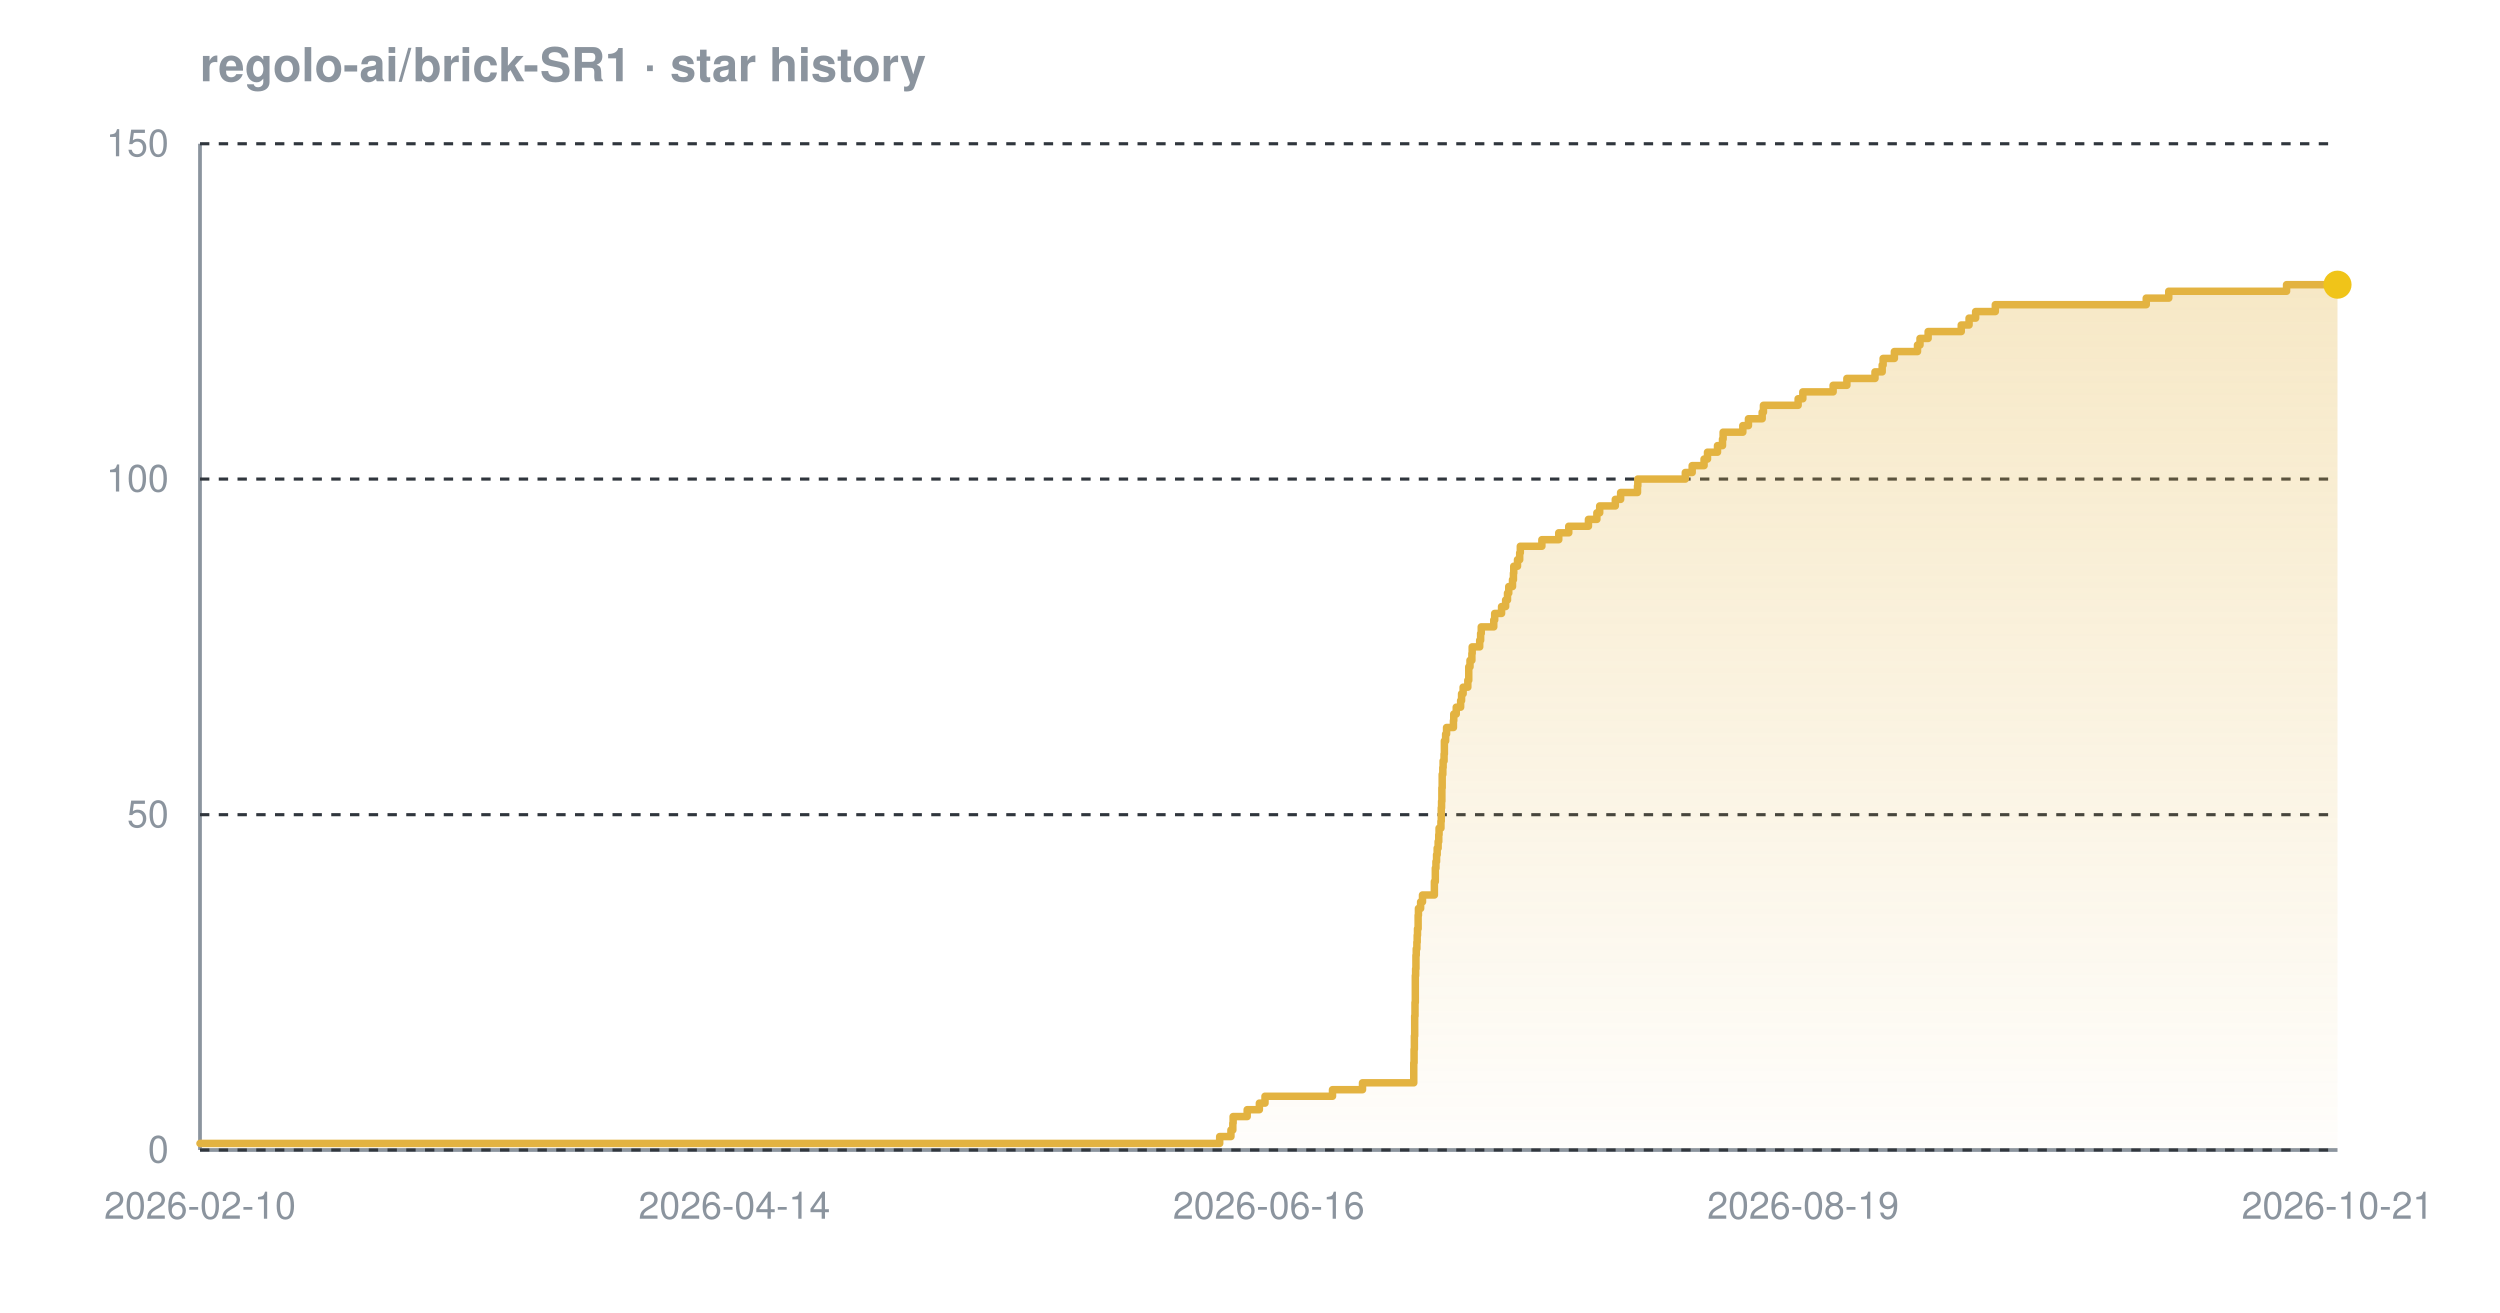
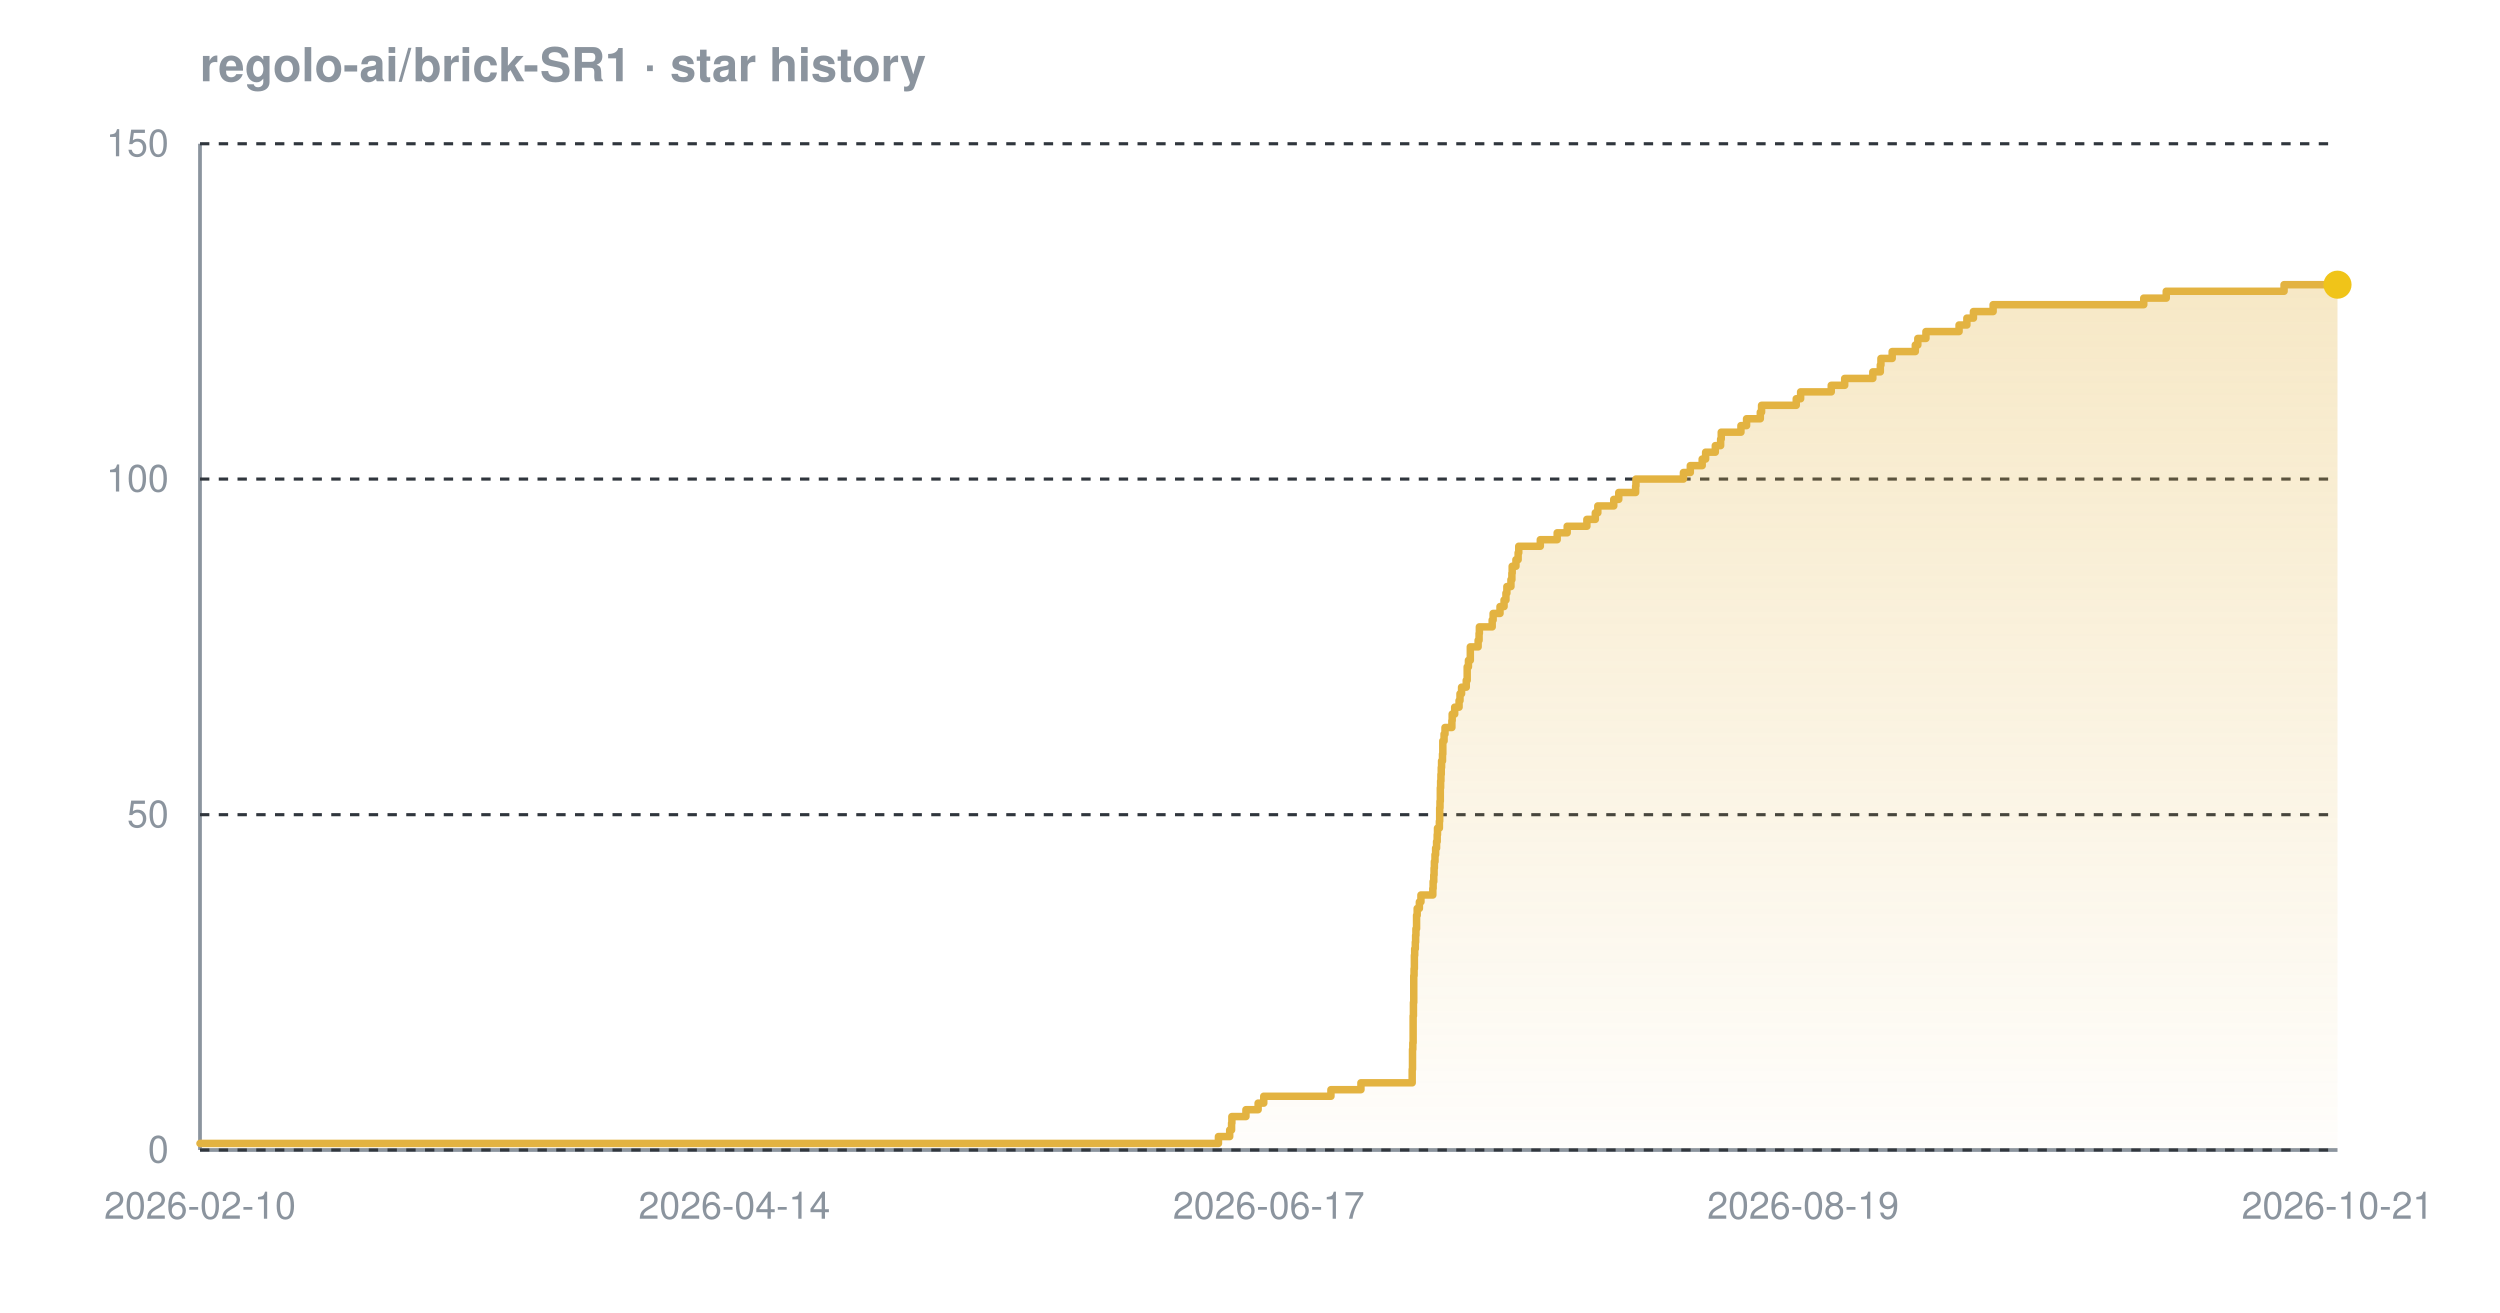
<svg xmlns="http://www.w3.org/2000/svg" width="800" height="420" viewBox="0 0 800 420" font-family="-apple-system,BlinkMacSystemFont,'Segoe UI',Helvetica,Arial,sans-serif" role="img" aria-label="Star history chart for regolo-ai/brick-SR1">
  <defs>
    <linearGradient id="grad-dark" x1="0" y1="0" x2="0" y2="1">
      <stop offset="0%" stop-color="#e3b341" stop-opacity="0.30" />
      <stop offset="100%" stop-color="#e3b341" stop-opacity="0.02" />
    </linearGradient>
  </defs>
  <text x="64" y="26" font-size="15" font-weight="600" fill="#8b949e">regolo-ai/brick-SR1 · star history</text>
  <line x1="64" y1="368" x2="748" y2="368" stroke="#8b949e" stroke-width="1.2" />
  <line x1="64" y1="46" x2="64" y2="368" stroke="#8b949e" stroke-width="1.2" />
  <line x1="64" y1="368.0" x2="748" y2="368.0" stroke="#30363d" stroke-width="1" stroke-dasharray="3 3" />
  <line x1="64" y1="260.7" x2="748" y2="260.7" stroke="#30363d" stroke-width="1" stroke-dasharray="3 3" />
  <line x1="64" y1="153.3" x2="748" y2="153.3" stroke="#30363d" stroke-width="1" stroke-dasharray="3 3" />
  <line x1="64" y1="46.0" x2="748" y2="46.0" stroke="#30363d" stroke-width="1" stroke-dasharray="3 3" />
-   <path d="M 64.0 365.9 L 390.3 365.9 L 390.3 363.7 L 393.9 363.7 L 393.9 361.6 L 394.5 361.6 L 394.5 359.4 L 394.6 359.4 L 394.6 357.3 L 399.1 357.3 L 399.1 355.1 L 403.0 355.1 L 403.0 353.0 L 404.8 353.0 L 404.8 350.8 L 426.4 350.8 L 426.4 348.7 L 436.0 348.7 L 436.0 346.5 L 452.4 346.5 L 452.4 344.4 L 452.4 344.4 L 452.4 342.2 L 452.4 342.2 L 452.4 340.1 L 452.5 340.1 L 452.5 337.9 L 452.5 337.9 L 452.5 335.8 L 452.6 335.8 L 452.6 333.7 L 452.6 333.7 L 452.6 331.5 L 452.7 331.5 L 452.7 329.4 L 452.7 329.4 L 452.7 327.2 L 452.7 327.2 L 452.7 325.1 L 452.8 325.1 L 452.8 322.9 L 452.8 322.9 L 452.8 320.8 L 452.9 320.8 L 452.9 318.6 L 452.9 318.6 L 452.9 316.5 L 452.9 316.5 L 452.9 314.3 L 452.9 314.3 L 452.9 312.2 L 453.0 312.2 L 453.0 310.0 L 453.1 310.0 L 453.1 307.9 L 453.1 307.9 L 453.1 305.7 L 453.2 305.7 L 453.2 303.6 L 453.4 303.6 L 453.4 301.5 L 453.5 301.5 L 453.5 299.3 L 453.6 299.3 L 453.6 297.2 L 453.8 297.2 L 453.8 295.0 L 453.8 295.0 L 453.8 292.9 L 453.9 292.9 L 453.9 290.7 L 454.6 290.7 L 454.6 288.6 L 455.2 288.6 L 455.2 286.4 L 459.0 286.4 L 459.0 284.3 L 459.0 284.3 L 459.0 282.1 L 459.3 282.1 L 459.3 280.0 L 459.3 280.0 L 459.3 277.8 L 459.5 277.8 L 459.5 275.7 L 459.7 275.7 L 459.7 273.5 L 459.9 273.5 L 459.9 271.4 L 460.2 271.4 L 460.2 269.3 L 460.4 269.3 L 460.4 267.1 L 460.5 267.1 L 460.5 265.0 L 461.1 265.0 L 461.1 262.8 L 461.2 262.8 L 461.2 260.7 L 461.2 260.7 L 461.2 258.5 L 461.3 258.5 L 461.3 256.4 L 461.4 256.4 L 461.4 254.2 L 461.4 254.2 L 461.4 252.1 L 461.5 252.1 L 461.5 249.9 L 461.5 249.9 L 461.5 247.8 L 461.7 247.8 L 461.7 245.6 L 461.8 245.6 L 461.8 243.5 L 462.1 243.5 L 462.1 241.3 L 462.2 241.3 L 462.2 239.2 L 462.2 239.2 L 462.2 237.1 L 462.6 237.1 L 462.6 234.9 L 462.9 234.9 L 462.9 232.8 L 465.1 232.8 L 465.1 230.6 L 465.2 230.6 L 465.2 228.5 L 466.0 228.5 L 466.0 226.3 L 467.4 226.3 L 467.4 224.2 L 467.7 224.2 L 467.7 222.0 L 468.2 222.0 L 468.2 219.9 L 469.7 219.9 L 469.7 217.7 L 470.0 217.7 L 470.0 215.6 L 470.0 215.6 L 470.0 213.4 L 470.4 213.4 L 470.4 211.3 L 471.0 211.3 L 471.0 209.1 L 471.1 209.1 L 471.1 207.0 L 473.5 207.0 L 473.5 204.9 L 473.8 204.9 L 473.8 202.7 L 474.0 202.7 L 474.0 200.6 L 478.0 200.6 L 478.0 198.4 L 478.3 198.4 L 478.3 196.3 L 480.5 196.3 L 480.5 194.1 L 481.8 194.1 L 481.8 192.0 L 482.4 192.0 L 482.4 189.8 L 482.8 189.8 L 482.8 187.7 L 484.0 187.7 L 484.0 185.5 L 484.3 185.5 L 484.3 183.4 L 484.4 183.4 L 484.4 181.2 L 485.6 181.2 L 485.6 179.1 L 486.3 179.1 L 486.3 176.9 L 486.5 176.9 L 486.5 174.8 L 493.4 174.8 L 493.4 172.7 L 498.8 172.7 L 498.8 170.5 L 502.0 170.5 L 502.0 168.4 L 508.3 168.4 L 508.3 166.2 L 511.0 166.2 L 511.0 164.1 L 511.9 164.1 L 511.9 161.9 L 516.9 161.9 L 516.9 159.8 L 518.6 159.8 L 518.6 157.6 L 524.0 157.6 L 524.0 155.5 L 524.1 155.5 L 524.1 153.3 L 539.3 153.3 L 539.3 151.2 L 541.5 151.2 L 541.5 149.0 L 545.3 149.0 L 545.3 146.9 L 546.4 146.9 L 546.4 144.7 L 549.6 144.7 L 549.6 142.6 L 551.2 142.6 L 551.2 140.5 L 551.4 140.5 L 551.4 138.3 L 557.7 138.3 L 557.7 136.2 L 559.5 136.2 L 559.5 134.0 L 563.9 134.0 L 563.9 131.9 L 564.3 131.9 L 564.3 129.7 L 575.4 129.7 L 575.4 127.6 L 576.9 127.6 L 576.9 125.4 L 586.6 125.4 L 586.6 123.3 L 591.0 123.3 L 591.0 121.1 L 600.0 121.1 L 600.0 119.0 L 602.3 119.0 L 602.3 116.8 L 602.6 116.8 L 602.6 114.7 L 606.2 114.7 L 606.2 112.5 L 613.6 112.5 L 613.6 110.4 L 614.4 110.4 L 614.4 108.3 L 617.0 108.3 L 617.0 106.1 L 627.6 106.1 L 627.6 104.0 L 630.1 104.0 L 630.1 101.8 L 632.2 101.8 L 632.2 99.7 L 638.5 99.7 L 638.5 97.5 L 686.8 97.5 L 686.8 95.4 L 694.0 95.4 L 694.0 93.2 L 731.7 93.2 L 731.7 91.1 L 748.0 91.1 L 748.0 91.1 L 748.0 368.0 L 64.0 368.0 Z" fill="url(#grad-dark)" />
-   <path d="M 64.0 365.9 L 390.3 365.9 L 390.3 363.7 L 393.9 363.7 L 393.9 361.6 L 394.5 361.6 L 394.5 359.4 L 394.6 359.4 L 394.6 357.3 L 399.1 357.3 L 399.1 355.1 L 403.0 355.1 L 403.0 353.0 L 404.8 353.0 L 404.8 350.8 L 426.4 350.8 L 426.4 348.7 L 436.0 348.7 L 436.0 346.5 L 452.4 346.5 L 452.4 344.4 L 452.4 344.4 L 452.4 342.2 L 452.4 342.2 L 452.4 340.1 L 452.5 340.1 L 452.5 337.9 L 452.5 337.9 L 452.5 335.8 L 452.6 335.8 L 452.6 333.7 L 452.6 333.7 L 452.6 331.5 L 452.7 331.5 L 452.7 329.4 L 452.7 329.4 L 452.7 327.2 L 452.7 327.2 L 452.7 325.1 L 452.8 325.1 L 452.8 322.9 L 452.8 322.9 L 452.8 320.8 L 452.9 320.8 L 452.9 318.6 L 452.9 318.6 L 452.9 316.5 L 452.9 316.5 L 452.9 314.3 L 452.9 314.3 L 452.9 312.2 L 453.0 312.2 L 453.0 310.0 L 453.1 310.0 L 453.1 307.9 L 453.1 307.9 L 453.1 305.7 L 453.2 305.7 L 453.2 303.6 L 453.4 303.6 L 453.4 301.5 L 453.5 301.5 L 453.5 299.3 L 453.6 299.3 L 453.6 297.2 L 453.8 297.2 L 453.8 295.0 L 453.8 295.0 L 453.8 292.9 L 453.9 292.9 L 453.9 290.7 L 454.6 290.7 L 454.6 288.6 L 455.2 288.6 L 455.2 286.4 L 459.0 286.4 L 459.0 284.3 L 459.0 284.3 L 459.0 282.1 L 459.3 282.1 L 459.3 280.0 L 459.3 280.0 L 459.3 277.8 L 459.5 277.8 L 459.5 275.7 L 459.7 275.7 L 459.7 273.5 L 459.9 273.5 L 459.9 271.4 L 460.2 271.4 L 460.2 269.3 L 460.4 269.3 L 460.4 267.1 L 460.5 267.1 L 460.5 265.0 L 461.1 265.0 L 461.1 262.8 L 461.2 262.8 L 461.2 260.7 L 461.2 260.7 L 461.2 258.5 L 461.3 258.5 L 461.3 256.4 L 461.4 256.4 L 461.4 254.2 L 461.4 254.2 L 461.4 252.1 L 461.5 252.1 L 461.5 249.9 L 461.5 249.9 L 461.5 247.8 L 461.7 247.8 L 461.7 245.6 L 461.8 245.6 L 461.8 243.5 L 462.1 243.5 L 462.1 241.3 L 462.2 241.3 L 462.2 239.2 L 462.2 239.2 L 462.2 237.1 L 462.6 237.1 L 462.6 234.9 L 462.9 234.9 L 462.9 232.8 L 465.1 232.8 L 465.1 230.6 L 465.2 230.6 L 465.2 228.5 L 466.0 228.5 L 466.0 226.3 L 467.4 226.3 L 467.4 224.2 L 467.7 224.2 L 467.7 222.0 L 468.2 222.0 L 468.2 219.9 L 469.7 219.9 L 469.7 217.7 L 470.0 217.7 L 470.0 215.6 L 470.0 215.6 L 470.0 213.4 L 470.4 213.4 L 470.4 211.3 L 471.0 211.3 L 471.0 209.1 L 471.1 209.1 L 471.1 207.0 L 473.5 207.0 L 473.5 204.9 L 473.8 204.9 L 473.8 202.7 L 474.0 202.7 L 474.0 200.6 L 478.0 200.6 L 478.0 198.4 L 478.3 198.4 L 478.3 196.3 L 480.5 196.3 L 480.5 194.1 L 481.8 194.1 L 481.8 192.0 L 482.4 192.0 L 482.4 189.8 L 482.8 189.8 L 482.8 187.7 L 484.0 187.7 L 484.0 185.5 L 484.3 185.5 L 484.3 183.4 L 484.4 183.4 L 484.4 181.2 L 485.6 181.2 L 485.6 179.1 L 486.3 179.1 L 486.3 176.9 L 486.5 176.9 L 486.5 174.8 L 493.4 174.8 L 493.4 172.7 L 498.8 172.7 L 498.8 170.5 L 502.0 170.5 L 502.0 168.4 L 508.3 168.4 L 508.3 166.2 L 511.0 166.2 L 511.0 164.1 L 511.9 164.1 L 511.9 161.9 L 516.9 161.9 L 516.9 159.8 L 518.6 159.8 L 518.6 157.6 L 524.0 157.6 L 524.0 155.5 L 524.1 155.5 L 524.1 153.3 L 539.3 153.3 L 539.3 151.2 L 541.5 151.2 L 541.5 149.0 L 545.3 149.0 L 545.3 146.9 L 546.4 146.9 L 546.4 144.7 L 549.6 144.7 L 549.6 142.6 L 551.2 142.6 L 551.2 140.5 L 551.4 140.5 L 551.4 138.3 L 557.7 138.3 L 557.7 136.2 L 559.5 136.2 L 559.5 134.0 L 563.9 134.0 L 563.9 131.9 L 564.3 131.9 L 564.3 129.7 L 575.4 129.7 L 575.4 127.6 L 576.9 127.6 L 576.9 125.4 L 586.6 125.4 L 586.6 123.3 L 591.0 123.3 L 591.0 121.1 L 600.0 121.1 L 600.0 119.0 L 602.3 119.0 L 602.3 116.8 L 602.6 116.8 L 602.6 114.7 L 606.2 114.7 L 606.2 112.5 L 613.6 112.5 L 613.6 110.4 L 614.4 110.4 L 614.4 108.3 L 617.0 108.3 L 617.0 106.1 L 627.6 106.1 L 627.6 104.0 L 630.1 104.0 L 630.1 101.8 L 632.2 101.8 L 632.2 99.7 L 638.5 99.7 L 638.5 97.5 L 686.8 97.5 L 686.8 95.4 L 694.0 95.4 L 694.0 93.2 L 731.7 93.2 L 731.7 91.1 L 748.0 91.1 L 748.0 91.1" fill="none" stroke="#e3b341" stroke-width="2.4" stroke-linejoin="round" stroke-linecap="round" />
+   <path d="M 64.0 365.9 L 389.9 365.9 L 389.9 363.7 L 393.5 363.7 L 393.5 361.6 L 394.1 361.6 L 394.1 359.4 L 394.2 359.4 L 394.2 357.3 L 398.7 357.3 L 398.7 355.1 L 402.6 355.1 L 402.6 353.0 L 404.4 353.0 L 404.4 350.8 L 425.9 350.8 L 425.9 348.7 L 435.5 348.7 L 435.5 346.5 L 451.9 346.5 L 451.9 344.4 L 451.9 344.4 L 451.9 342.2 L 452.0 342.2 L 452.0 340.1 L 452.0 340.1 L 452.0 337.9 L 452.0 337.9 L 452.0 335.8 L 452.1 335.8 L 452.1 333.7 L 452.2 333.7 L 452.2 331.5 L 452.2 331.5 L 452.2 329.4 L 452.2 329.4 L 452.2 327.2 L 452.2 327.2 L 452.2 325.1 L 452.3 325.1 L 452.3 322.9 L 452.3 322.9 L 452.3 320.8 L 452.4 320.8 L 452.4 318.6 L 452.4 318.6 L 452.4 316.5 L 452.4 316.5 L 452.4 314.3 L 452.4 314.3 L 452.4 312.2 L 452.5 312.2 L 452.5 310.0 L 452.6 310.0 L 452.6 307.9 L 452.6 307.9 L 452.6 305.7 L 452.7 305.7 L 452.7 303.6 L 452.9 303.6 L 452.9 301.5 L 453.0 301.5 L 453.0 299.3 L 453.1 299.3 L 453.1 297.2 L 453.3 297.2 L 453.3 295.0 L 453.3 295.0 L 453.3 292.9 L 453.5 292.9 L 453.5 290.7 L 454.2 290.7 L 454.2 288.6 L 454.7 288.6 L 454.7 286.4 L 458.5 286.4 L 458.5 284.3 L 458.6 284.3 L 458.6 282.1 L 458.8 282.1 L 458.8 280.0 L 458.9 280.0 L 458.9 277.8 L 459.0 277.8 L 459.0 275.7 L 459.2 275.7 L 459.2 273.5 L 459.4 273.5 L 459.4 271.4 L 459.7 271.4 L 459.7 269.3 L 459.9 269.3 L 459.9 267.1 L 460.0 267.1 L 460.0 265.0 L 460.6 265.0 L 460.6 262.8 L 460.7 262.8 L 460.7 260.7 L 460.7 260.7 L 460.7 258.5 L 460.8 258.5 L 460.8 256.4 L 460.9 256.4 L 460.9 254.2 L 460.9 254.2 L 460.9 252.1 L 461.0 252.1 L 461.0 249.9 L 461.1 249.9 L 461.1 247.8 L 461.2 247.8 L 461.2 245.6 L 461.3 245.6 L 461.3 243.5 L 461.6 243.5 L 461.6 241.3 L 461.7 241.3 L 461.7 239.2 L 461.7 239.2 L 461.7 237.1 L 462.1 237.1 L 462.1 234.9 L 462.4 234.9 L 462.4 232.8 L 464.6 232.8 L 464.6 230.6 L 464.7 230.6 L 464.7 228.5 L 465.5 228.5 L 465.5 226.3 L 466.9 226.3 L 466.9 224.2 L 467.2 224.2 L 467.2 222.0 L 467.7 222.0 L 467.7 219.9 L 469.2 219.9 L 469.2 217.7 L 469.5 217.7 L 469.5 215.6 L 469.5 215.6 L 469.5 213.4 L 469.9 213.4 L 469.9 211.3 L 470.5 211.3 L 470.5 209.1 L 470.5 209.1 L 470.5 207.0 L 473.0 207.0 L 473.0 204.9 L 473.3 204.9 L 473.3 202.7 L 473.4 202.7 L 473.4 200.6 L 477.5 200.6 L 477.5 198.4 L 477.8 198.4 L 477.8 196.3 L 480.0 196.3 L 480.0 194.1 L 481.3 194.1 L 481.3 192.0 L 481.9 192.0 L 481.9 189.8 L 482.2 189.8 L 482.2 187.7 L 483.5 187.7 L 483.5 185.5 L 483.8 185.5 L 483.8 183.4 L 483.9 183.4 L 483.9 181.2 L 485.1 181.2 L 485.1 179.1 L 485.8 179.1 L 485.8 176.9 L 486.0 176.9 L 486.0 174.8 L 492.9 174.8 L 492.9 172.7 L 498.3 172.7 L 498.3 170.5 L 501.5 170.5 L 501.5 168.4 L 507.8 168.4 L 507.8 166.2 L 510.5 166.2 L 510.5 164.1 L 511.3 164.1 L 511.3 161.9 L 516.4 161.9 L 516.4 159.8 L 518.0 159.8 L 518.0 157.6 L 523.4 157.6 L 523.4 155.5 L 523.5 155.5 L 523.5 153.3 L 538.7 153.3 L 538.7 151.2 L 540.9 151.2 L 540.9 149.0 L 544.7 149.0 L 544.7 146.9 L 545.8 146.9 L 545.8 144.7 L 548.9 144.7 L 548.9 142.6 L 550.6 142.6 L 550.6 140.5 L 550.8 140.5 L 550.8 138.3 L 557.1 138.3 L 557.1 136.2 L 558.9 136.2 L 558.9 134.0 L 563.3 134.0 L 563.3 131.9 L 563.7 131.9 L 563.7 129.7 L 574.8 129.7 L 574.8 127.6 L 576.2 127.6 L 576.2 125.4 L 586.0 125.4 L 586.0 123.3 L 590.3 123.3 L 590.3 121.1 L 599.3 121.1 L 599.3 119.0 L 601.7 119.0 L 601.7 116.8 L 601.9 116.8 L 601.9 114.7 L 605.5 114.7 L 605.5 112.5 L 612.9 112.5 L 612.9 110.4 L 613.7 110.4 L 613.7 108.3 L 616.3 108.3 L 616.3 106.1 L 626.9 106.1 L 626.9 104.0 L 629.4 104.0 L 629.4 101.8 L 631.5 101.8 L 631.5 99.7 L 637.8 99.7 L 637.8 97.5 L 686.0 97.5 L 686.0 95.4 L 693.2 95.4 L 693.2 93.2 L 730.9 93.2 L 730.9 91.1 L 748.0 91.1 L 748.0 91.1 L 748.0 368.0 L 64.0 368.0 Z" fill="url(#grad-dark)" />
+   <path d="M 64.0 365.9 L 389.9 365.9 L 389.9 363.7 L 393.5 363.7 L 393.5 361.6 L 394.1 361.6 L 394.1 359.4 L 394.2 359.4 L 394.2 357.3 L 398.7 357.3 L 398.7 355.1 L 402.6 355.1 L 402.6 353.0 L 404.4 353.0 L 404.4 350.8 L 425.9 350.8 L 425.9 348.7 L 435.5 348.7 L 435.5 346.5 L 451.9 346.5 L 451.9 344.4 L 451.9 344.4 L 451.9 342.2 L 452.0 342.2 L 452.0 340.1 L 452.0 340.1 L 452.0 337.9 L 452.0 337.9 L 452.0 335.8 L 452.1 335.8 L 452.1 333.7 L 452.2 333.7 L 452.2 331.5 L 452.2 331.5 L 452.2 329.4 L 452.2 329.4 L 452.2 327.2 L 452.2 327.2 L 452.2 325.1 L 452.3 325.1 L 452.3 322.9 L 452.3 322.9 L 452.3 320.8 L 452.4 320.8 L 452.4 318.6 L 452.4 318.6 L 452.4 316.5 L 452.4 316.5 L 452.4 314.3 L 452.4 314.3 L 452.4 312.2 L 452.5 312.2 L 452.5 310.0 L 452.6 310.0 L 452.6 307.9 L 452.6 307.9 L 452.6 305.7 L 452.7 305.7 L 452.7 303.6 L 452.9 303.6 L 452.9 301.5 L 453.0 301.5 L 453.0 299.3 L 453.1 299.3 L 453.1 297.2 L 453.3 297.2 L 453.3 295.0 L 453.3 295.0 L 453.3 292.9 L 453.5 292.9 L 453.5 290.7 L 454.2 290.7 L 454.2 288.6 L 454.7 288.6 L 454.7 286.4 L 458.5 286.4 L 458.5 284.3 L 458.6 284.3 L 458.6 282.1 L 458.8 282.1 L 458.8 280.0 L 458.9 280.0 L 458.9 277.8 L 459.0 277.8 L 459.0 275.7 L 459.2 275.7 L 459.2 273.5 L 459.4 273.5 L 459.4 271.4 L 459.7 271.4 L 459.7 269.3 L 459.9 269.3 L 459.9 267.1 L 460.0 267.1 L 460.0 265.0 L 460.6 265.0 L 460.6 262.8 L 460.7 262.8 L 460.7 260.7 L 460.7 260.7 L 460.7 258.5 L 460.8 258.5 L 460.8 256.4 L 460.9 256.4 L 460.9 254.2 L 460.9 254.2 L 460.9 252.1 L 461.0 252.1 L 461.0 249.9 L 461.1 249.9 L 461.1 247.8 L 461.2 247.8 L 461.2 245.6 L 461.3 245.6 L 461.3 243.5 L 461.6 243.5 L 461.6 241.3 L 461.7 241.3 L 461.7 239.2 L 461.7 239.2 L 461.7 237.1 L 462.1 237.1 L 462.1 234.9 L 462.4 234.9 L 462.4 232.8 L 464.6 232.8 L 464.6 230.6 L 464.7 230.6 L 464.7 228.5 L 465.5 228.5 L 465.5 226.3 L 466.9 226.3 L 466.9 224.2 L 467.2 224.2 L 467.2 222.0 L 467.7 222.0 L 467.7 219.9 L 469.2 219.9 L 469.2 217.7 L 469.5 217.7 L 469.5 215.6 L 469.5 215.6 L 469.5 213.4 L 469.9 213.4 L 469.9 211.3 L 470.5 211.3 L 470.5 209.1 L 470.5 209.1 L 470.5 207.0 L 473.0 207.0 L 473.0 204.9 L 473.3 204.9 L 473.3 202.7 L 473.4 202.7 L 473.4 200.6 L 477.5 200.6 L 477.5 198.4 L 477.8 198.4 L 477.8 196.3 L 480.0 196.3 L 480.0 194.1 L 481.3 194.1 L 481.3 192.0 L 481.9 192.0 L 481.9 189.8 L 482.2 189.8 L 482.2 187.7 L 483.5 187.7 L 483.5 185.5 L 483.8 185.5 L 483.8 183.4 L 483.9 183.4 L 483.9 181.2 L 485.1 181.2 L 485.1 179.1 L 485.8 179.1 L 485.8 176.9 L 486.0 176.9 L 486.0 174.8 L 492.9 174.8 L 492.9 172.7 L 498.3 172.7 L 498.3 170.5 L 501.5 170.5 L 501.5 168.4 L 507.8 168.4 L 507.8 166.2 L 510.5 166.2 L 510.5 164.1 L 511.3 164.1 L 511.3 161.9 L 516.4 161.9 L 516.4 159.8 L 518.0 159.8 L 518.0 157.6 L 523.4 157.6 L 523.4 155.5 L 523.5 155.5 L 523.5 153.3 L 538.7 153.3 L 538.7 151.2 L 540.9 151.2 L 540.9 149.0 L 544.7 149.0 L 544.7 146.9 L 545.8 146.9 L 545.8 144.7 L 548.9 144.7 L 548.9 142.6 L 550.6 142.6 L 550.6 140.5 L 550.8 140.5 L 550.8 138.3 L 557.1 138.3 L 557.1 136.2 L 558.9 136.2 L 558.9 134.0 L 563.3 134.0 L 563.3 131.9 L 563.7 131.9 L 563.7 129.7 L 574.8 129.7 L 574.8 127.6 L 576.2 127.6 L 576.2 125.4 L 586.0 125.4 L 586.0 123.3 L 590.3 123.3 L 590.3 121.1 L 599.3 121.1 L 599.3 119.0 L 601.7 119.0 L 601.7 116.8 L 601.9 116.8 L 601.9 114.7 L 605.5 114.7 L 605.5 112.5 L 612.9 112.5 L 612.9 110.4 L 613.7 110.4 L 613.7 108.3 L 616.3 108.3 L 616.3 106.1 L 626.9 106.1 L 626.9 104.0 L 629.4 104.0 L 629.4 101.8 L 631.5 101.8 L 631.5 99.7 L 637.8 99.7 L 637.8 97.5 L 686.0 97.5 L 686.0 95.4 L 693.2 95.4 L 693.2 93.2 L 730.9 93.2 L 730.9 91.1 L 748.0 91.1 L 748.0 91.1" fill="none" stroke="#e3b341" stroke-width="2.4" stroke-linejoin="round" stroke-linecap="round" />
  <circle cx="748.0" cy="91.1" r="4.5" fill="#f0c419" />
  <text x="54" y="372.0" text-anchor="end" font-size="12" fill="#8b949e">0</text>
  <text x="54" y="264.7" text-anchor="end" font-size="12" fill="#8b949e">50</text>
  <text x="54" y="157.3" text-anchor="end" font-size="12" fill="#8b949e">100</text>
  <text x="54" y="50.0" text-anchor="end" font-size="12" fill="#8b949e">150</text>
  <text x="64.0" y="390" text-anchor="middle" font-size="12" fill="#8b949e">2026-02-10</text>
  <text x="235.0" y="390" text-anchor="middle" font-size="12" fill="#8b949e">2026-04-14</text>
-   <text x="406.0" y="390" text-anchor="middle" font-size="12" fill="#8b949e">2026-06-16</text>
+   <text x="406.0" y="390" text-anchor="middle" font-size="12" fill="#8b949e">2026-06-17</text>
  <text x="577.0" y="390" text-anchor="middle" font-size="12" fill="#8b949e">2026-08-19</text>
  <text x="748.0" y="390" text-anchor="middle" font-size="12" fill="#8b949e">2026-10-21</text>
</svg>
